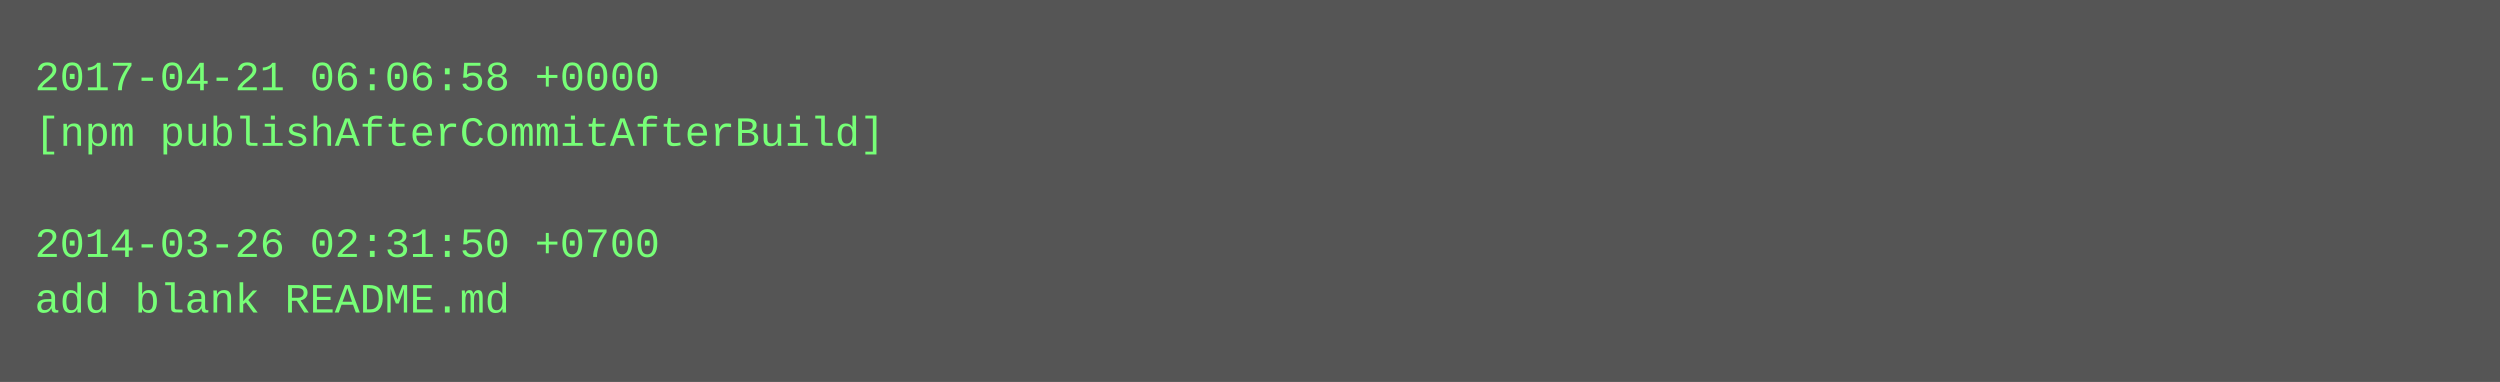
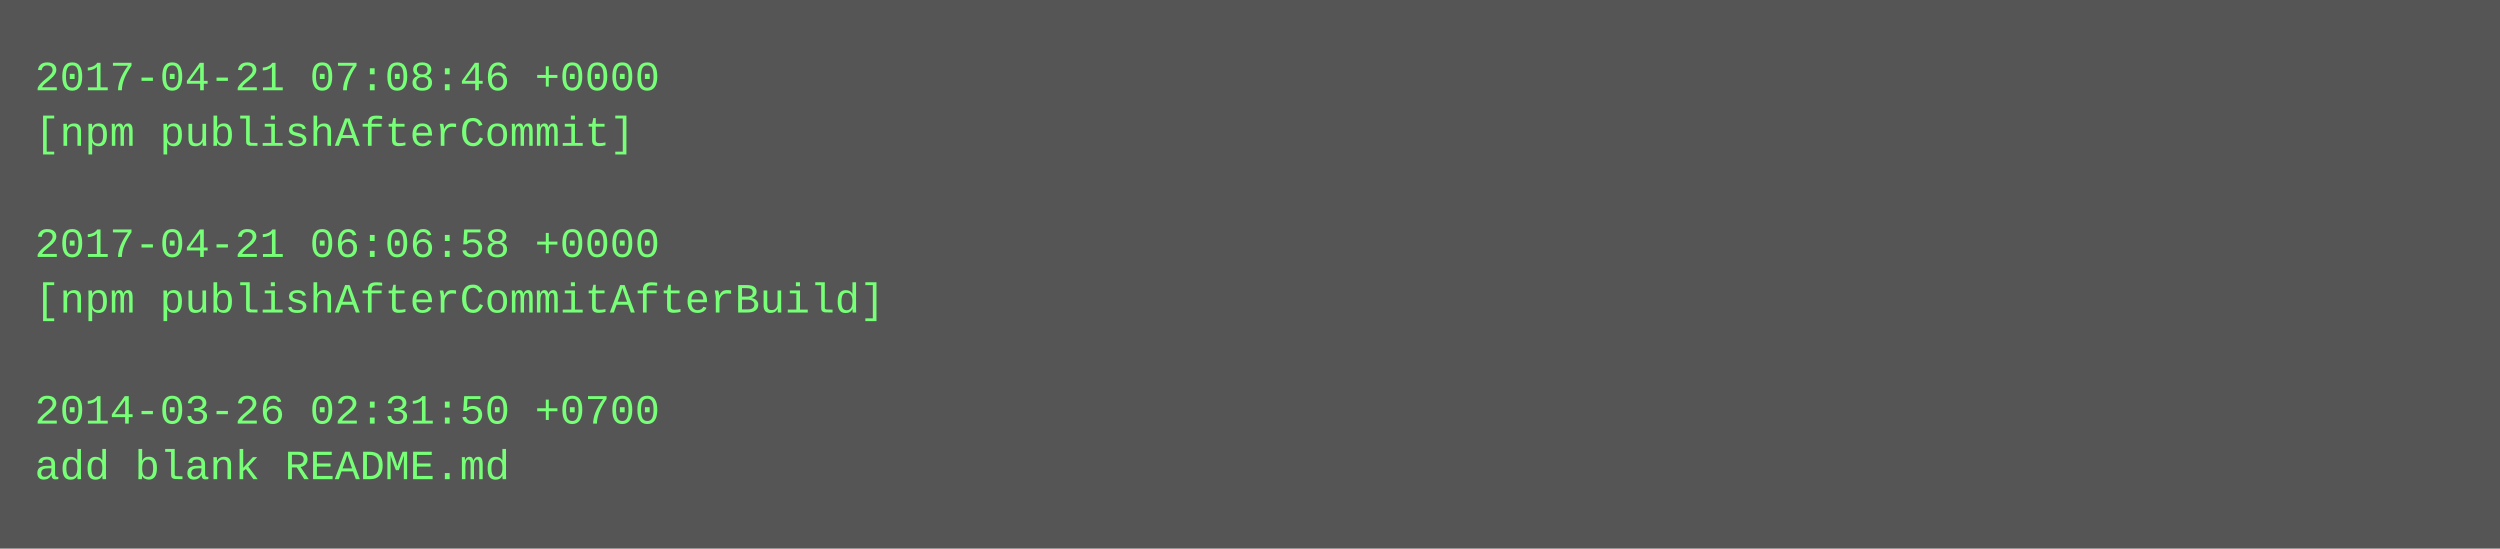
- <svg xmlns="http://www.w3.org/2000/svg" height="110" width="720">
-   <rect height="110" fill="#555" width="720" />
+ <svg xmlns="http://www.w3.org/2000/svg" height="158" width="720">
+   <rect height="158" fill="#555" width="720" />
  <text fill="#7f7" font-family="Courier New" font-size="12" xml:space="preserve">
-     <tspan x="10" y="26">2017-04-21 06:06:58 +0000</tspan>
-     <tspan x="10" y="42">[npm publishAfterCommitAfterBuild]</tspan>
+     <tspan x="10" y="26">2017-04-21 07:08:46 +0000</tspan>
+     <tspan x="10" y="42">[npm publishAfterCommit]</tspan>
    <tspan x="10" y="58" />
-     <tspan x="10" y="74">2014-03-26 02:31:50 +0700</tspan>
-     <tspan x="10" y="90">add blank README.md</tspan>
+     <tspan x="10" y="74">2017-04-21 06:06:58 +0000</tspan>
+     <tspan x="10" y="90">[npm publishAfterCommitAfterBuild]</tspan>
+     <tspan x="10" y="106" />
+     <tspan x="10" y="122">2014-03-26 02:31:50 +0700</tspan>
+     <tspan x="10" y="138">add blank README.md</tspan>
  </text>
</svg>
